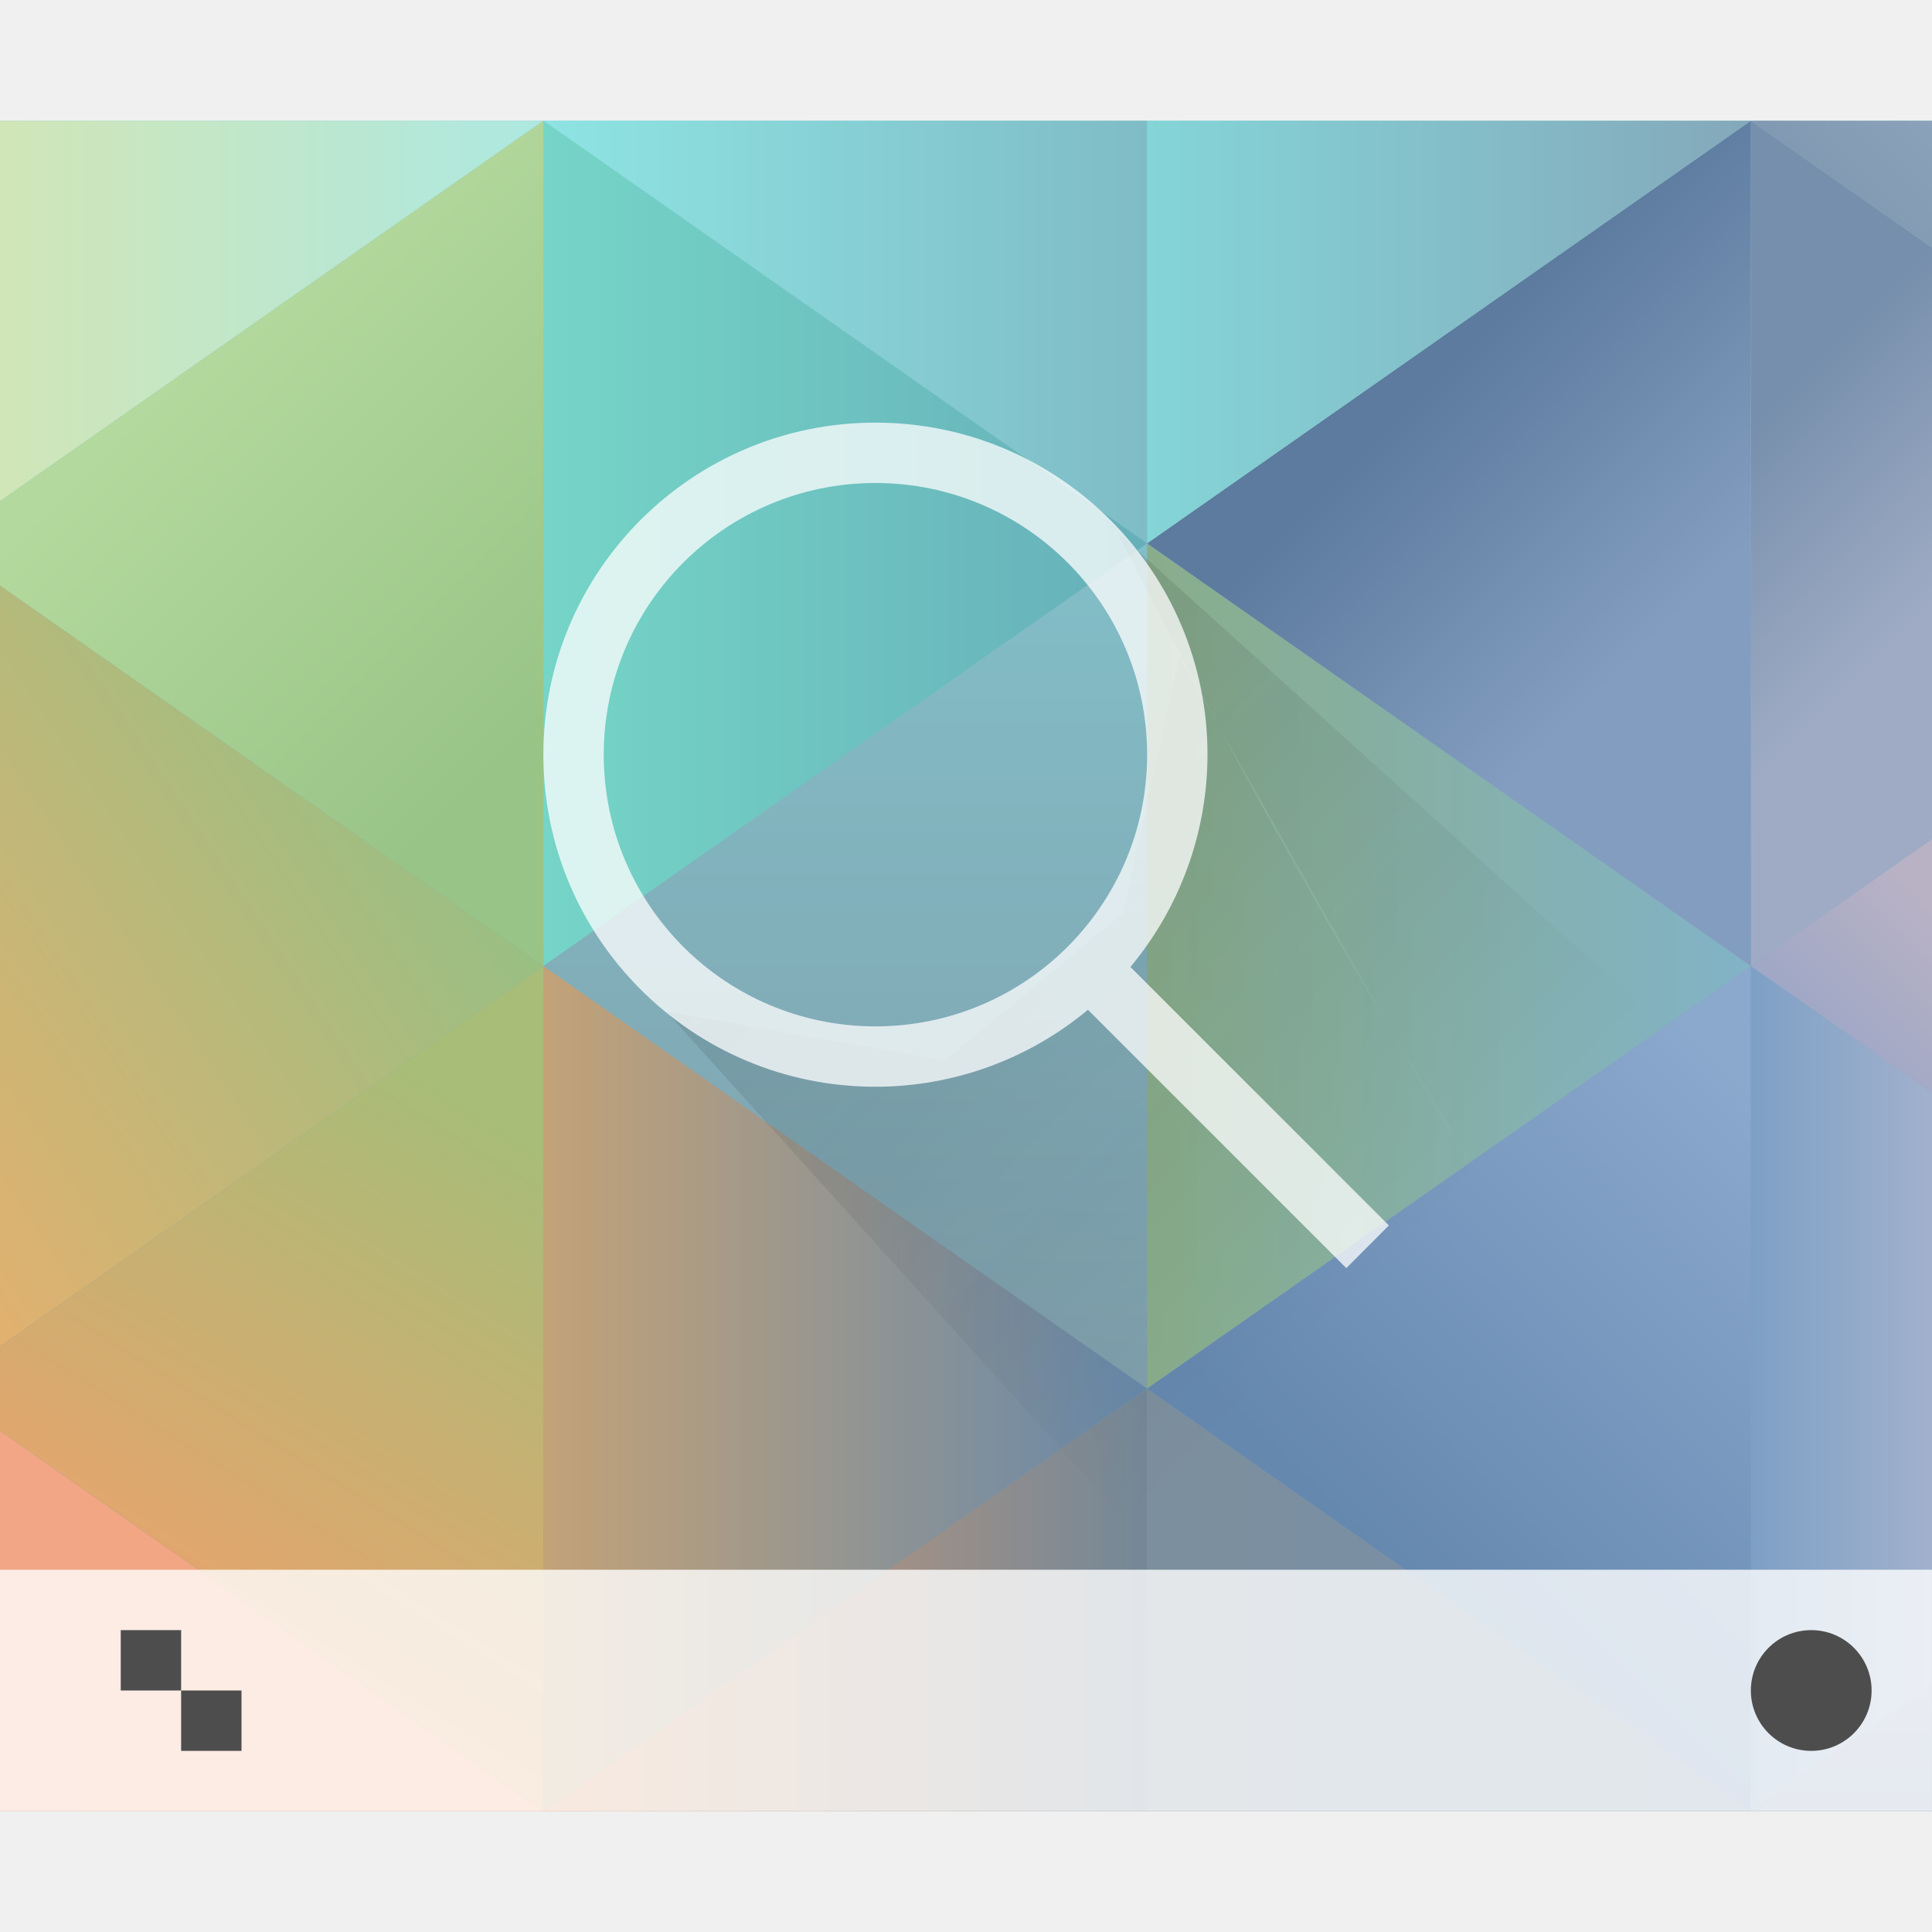
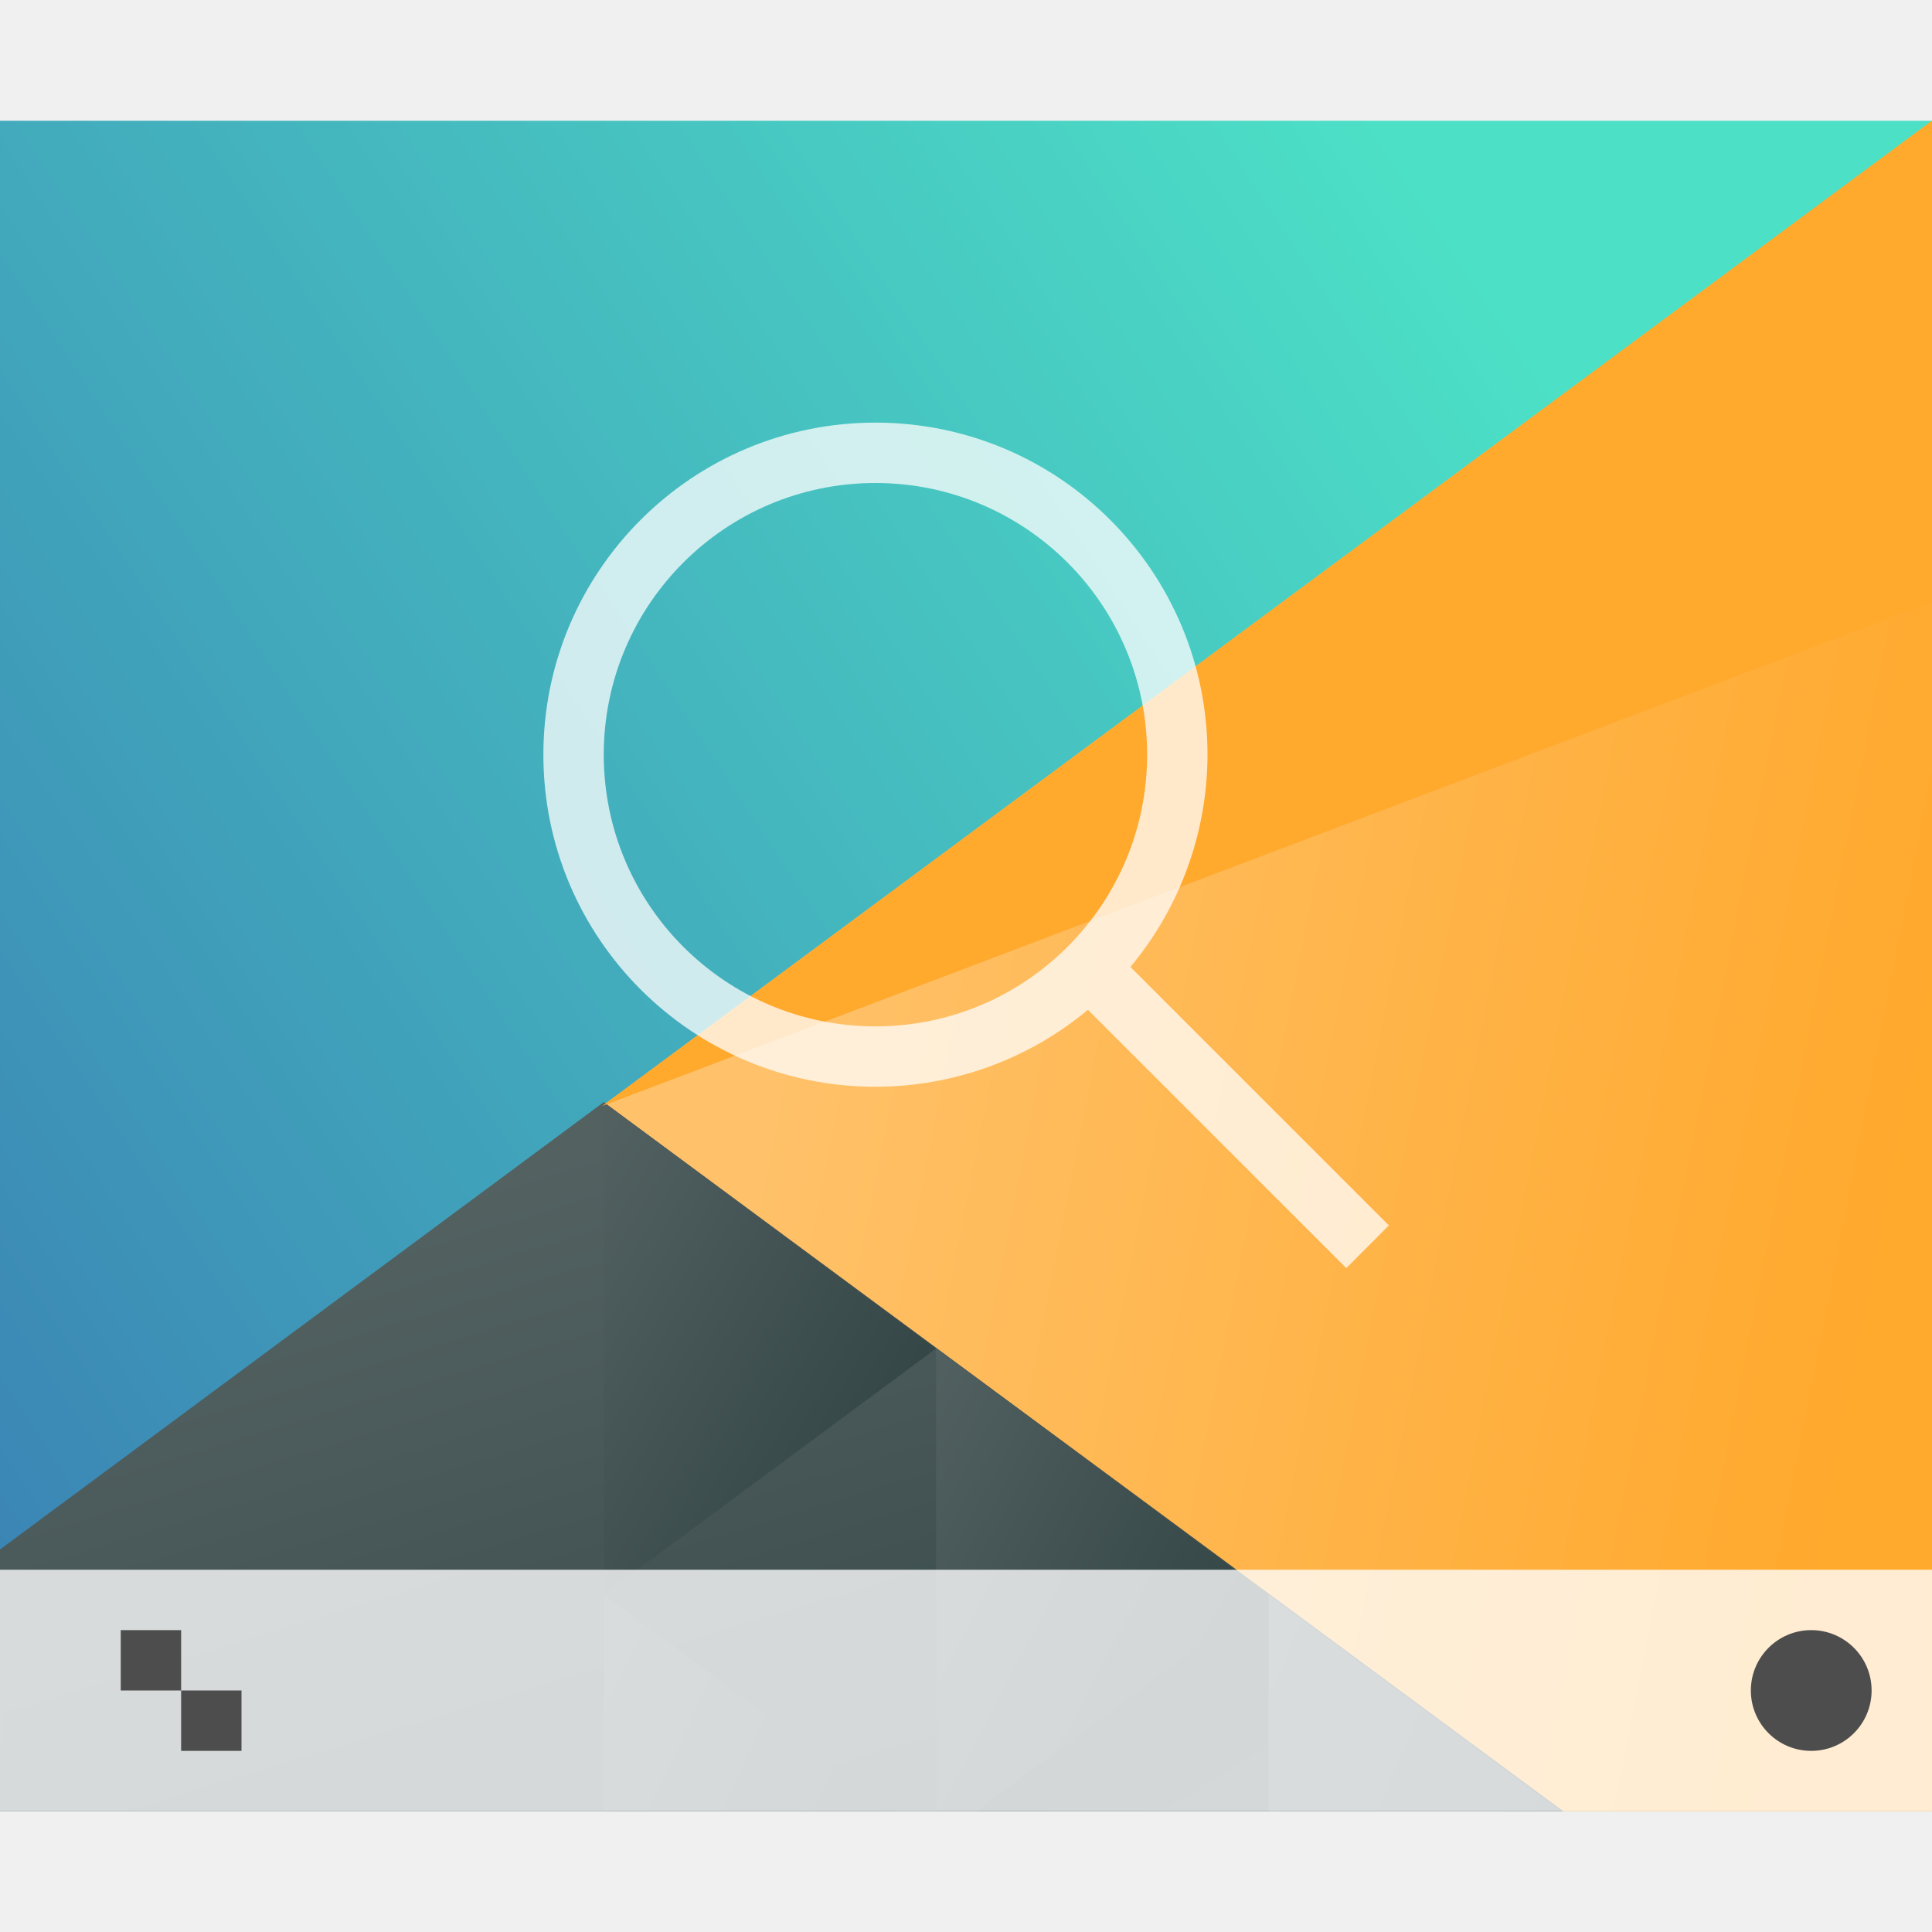
<svg xmlns="http://www.w3.org/2000/svg" xmlns:xlink="http://www.w3.org/1999/xlink" width="32" height="32" id="svg5453" version="1.1">
  <defs id="defs5455">
-     <linearGradient xlink:href="#linearGradient4227-9" id="linearGradient5093" x1="9" y1="7" x2="23" y2="21" gradientUnits="userSpaceOnUse" />
-     <linearGradient id="linearGradient4227-9">
-       <stop id="stop4229-5" offset="0" style="stop-color:#292c2f;stop-opacity:1" />
-       <stop id="stop4231-6" offset="1" style="stop-color:#000000;stop-opacity:0;" />
+     <linearGradient xlink:href="#linearGradient4697" id="linearGradient4703" x1="418.17" y1="503.079" x2="384.571" y2="531.458" gradientUnits="userSpaceOnUse" gradientTransform="matrix(0.9166663,0,0,0.9166663,-340.5237,-455.8146)" />
+     <linearGradient id="linearGradient4697">
+       <stop style="stop-color:#4ce0c6;stop-opacity:1" offset="0" id="stop4699" />
+       <stop style="stop-color:#3b85b5;stop-opacity:1" offset="1" id="stop4701" />
    </linearGradient>
-     <linearGradient xlink:href="#linearGradient4591" id="linearGradient4971" x1="400.571" y1="545.798" x2="400.571" y2="517.798" gradientUnits="userSpaceOnUse" />
-     <linearGradient id="linearGradient4591">
-       <stop style="stop-color:#7e8f9e;stop-opacity:1" offset="0" id="stop4593" />
-       <stop style="stop-color:#84ced5;stop-opacity:1" offset="1" id="stop4595" />
+     <linearGradient xlink:href="#linearGradient4526" id="linearGradient4532" x1="404.045" y1="521.633" x2="430.736" y2="528.35" gradientUnits="userSpaceOnUse" gradientTransform="matrix(0.9166663,0,0,0.9166663,-340.5237,-455.8146)" />
+     <linearGradient id="linearGradient4526">
+       <stop style="stop-color:#ffc169;stop-opacity:1" offset="0" id="stop4528" />
+       <stop style="stop-color:#ffa92d;stop-opacity:1" offset="1" id="stop4530" />
    </linearGradient>
-     <linearGradient xlink:href="#linearGradient4834-8" id="linearGradient5082" x1="403.571" y1="531.798" x2="413.571" y2="531.798" gradientUnits="userSpaceOnUse" />
-     <linearGradient id="linearGradient4834-8">
-       <stop style="stop-color:#89ad8b;stop-opacity:1" offset="0" id="stop4836" />
-       <stop style="stop-color:#82b3c7;stop-opacity:1" offset="1" id="stop4838-3" />
+     <linearGradient xlink:href="#linearGradient4468" id="linearGradient4474" x1="398.092" y1="542.224" x2="394.003" y2="524.9" gradientUnits="userSpaceOnUse" gradientTransform="matrix(0.9166663,0,0,0.9166663,-340.5237,-455.8146)" />
+     <linearGradient id="linearGradient4468">
+       <stop style="stop-color:#334545;stop-opacity:1;" offset="0" id="stop4470" />
+       <stop style="stop-color:#536161;stop-opacity:1" offset="1" id="stop4472" />
    </linearGradient>
-     <linearGradient xlink:href="#linearGradient4754" id="linearGradient5108" x1="29" y1="7" x2="32" y2="10" gradientUnits="userSpaceOnUse" />
-     <linearGradient id="linearGradient4754">
-       <stop style="stop-color:#768fac;stop-opacity:1" offset="0" id="stop4756" />
-       <stop style="stop-color:#9fabc4;stop-opacity:1" offset="1" id="stop4758" />
-     </linearGradient>
-     <linearGradient xlink:href="#linearGradient4762" id="linearGradient5106" x1="30" y1="4" x2="32" y2="2" gradientUnits="userSpaceOnUse" />
-     <linearGradient id="linearGradient4762">
-       <stop style="stop-color:#7d95ae;stop-opacity:1" offset="0" id="stop4764" />
-       <stop style="stop-color:#8ba3ba;stop-opacity:1" offset="1" id="stop4766" />
-     </linearGradient>
-     <linearGradient xlink:href="#linearGradient4770" id="linearGradient5090" x1="409.571" y1="520.798" x2="413.571" y2="524.798" gradientUnits="userSpaceOnUse" />
-     <linearGradient id="linearGradient4770">
-       <stop style="stop-color:#5c7b9e;stop-opacity:1" offset="0" id="stop4772" />
-       <stop style="stop-color:#839dc0;stop-opacity:1" offset="1" id="stop4774" />
-     </linearGradient>
-     <linearGradient xlink:href="#linearGradient4810-4" id="linearGradient5039" x1="19" y1="5" x2="9" y2="5" gradientUnits="userSpaceOnUse" />
-     <linearGradient id="linearGradient4810-4">
-       <stop style="stop-color:#7fbcc6;stop-opacity:1" offset="0" id="stop4812" />
-       <stop style="stop-color:#8ee4e3;stop-opacity:1" offset="1" id="stop4814" />
-     </linearGradient>
-     <linearGradient xlink:href="#linearGradient4802-1" id="linearGradient5041" x1="393.571" y1="522.798" x2="403.571" y2="522.798" gradientUnits="userSpaceOnUse" />
-     <linearGradient id="linearGradient4802-1">
-       <stop style="stop-color:#75d5c7;stop-opacity:1" offset="0" id="stop4804" />
-       <stop style="stop-color:#66afb9;stop-opacity:1" offset="1" id="stop4806-3" />
-     </linearGradient>
-     <linearGradient xlink:href="#linearGradient4794" id="linearGradient4979" x1="1.1650391e-05" y1="4" x2="9" y2="4" gradientUnits="userSpaceOnUse" />
-     <linearGradient id="linearGradient4794">
-       <stop style="stop-color:#d1e6b7;stop-opacity:1" offset="0" id="stop4796" />
-       <stop style="stop-color:#ade8e1;stop-opacity:1" offset="1" id="stop4798-2" />
-     </linearGradient>
-     <linearGradient xlink:href="#linearGradient4786" id="linearGradient5007" x1="9" y1="12" x2="3" y2="6" gradientUnits="userSpaceOnUse" />
-     <linearGradient id="linearGradient4786">
-       <stop style="stop-color:#99c487;stop-opacity:1" offset="0" id="stop4788" />
-       <stop style="stop-color:#b4d99e;stop-opacity:1" offset="1" id="stop4790" />
-     </linearGradient>
-     <linearGradient xlink:href="#linearGradient4778" id="linearGradient5015" x1="0" y1="22" x2="9" y2="16" gradientUnits="userSpaceOnUse" />
-     <linearGradient id="linearGradient4778">
-       <stop style="stop-color:#e1b16f;stop-opacity:1" offset="0" id="stop4780" />
-       <stop style="stop-color:#99bf83;stop-opacity:1" offset="1" id="stop4782" />
-     </linearGradient>
-     <linearGradient xlink:href="#linearGradient4667" id="linearGradient5031" x1="1.1650391e-05" y1="25" x2="9" y2="25" gradientUnits="userSpaceOnUse" />
-     <linearGradient id="linearGradient4667">
-       <stop style="stop-color:#f2a686;stop-opacity:1" offset="0" id="stop4669" />
-       <stop style="stop-color:#f1a67c;stop-opacity:1" offset="1" id="stop4671" />
-     </linearGradient>
-     <linearGradient xlink:href="#linearGradient4675" id="linearGradient5023" x1="4" y1="27" x2="9" y2="19" gradientUnits="userSpaceOnUse" />
-     <linearGradient id="linearGradient4675">
-       <stop style="stop-color:#e4a56d;stop-opacity:1" offset="0" id="stop4677" />
-       <stop style="stop-color:#a7bd78;stop-opacity:1" offset="1" id="stop4679" />
-     </linearGradient>
-     <linearGradient xlink:href="#linearGradient4683" id="linearGradient5058" x1="393.571" y1="538.798" x2="403.571" y2="538.798" gradientUnits="userSpaceOnUse" />
-     <linearGradient id="linearGradient4683">
-       <stop style="stop-color:#c3a278;stop-opacity:1" offset="0" id="stop4685" />
-       <stop style="stop-color:#6688aa;stop-opacity:1" offset="1" id="stop4687" />
-     </linearGradient>
-     <linearGradient xlink:href="#linearGradient4699" id="linearGradient5074" x1="19" y1="25" x2="29" y2="25" gradientUnits="userSpaceOnUse" />
-     <linearGradient id="linearGradient4699">
-       <stop style="stop-color:#7c8f9d;stop-opacity:1" offset="0" id="stop4701" />
-       <stop style="stop-color:#7690ac;stop-opacity:1" offset="1" id="stop4703" />
-     </linearGradient>
-     <linearGradient xlink:href="#linearGradient4722" id="linearGradient5124" x1="406.571" y1="540.798" x2="413.571" y2="533.798" gradientUnits="userSpaceOnUse" />
-     <linearGradient id="linearGradient4722">
-       <stop style="stop-color:#6588af;stop-opacity:1" offset="0" id="stop4724" />
-       <stop style="stop-color:#8ba8cd;stop-opacity:1" offset="1" id="stop4726" />
-     </linearGradient>
-     <linearGradient xlink:href="#linearGradient4730-0" id="linearGradient5132" x1="29" y1="23" x2="32" y2="23" gradientUnits="userSpaceOnUse" />
-     <linearGradient id="linearGradient4730-0">
-       <stop style="stop-color:#7ea0c5;stop-opacity:1" offset="0" id="stop4732" />
-       <stop style="stop-color:#a1b1cd;stop-opacity:1" offset="1" id="stop4734" />
-     </linearGradient>
-     <linearGradient xlink:href="#linearGradient4746" id="linearGradient5116" x1="29" y1="18" x2="32" y2="15" gradientUnits="userSpaceOnUse" />
-     <linearGradient id="linearGradient4746">
-       <stop style="stop-color:#91a2c6;stop-opacity:1" offset="0" id="stop4748" />
-       <stop style="stop-color:#b9b2c5;stop-opacity:1" offset="1" id="stop4750" />
-     </linearGradient>
-     <linearGradient xlink:href="#linearGradient4818" id="linearGradient5098" x1="19" y1="4" x2="29" y2="4" gradientUnits="userSpaceOnUse" />
-     <linearGradient id="linearGradient4818">
-       <stop style="stop-color:#84d5d7;stop-opacity:1" offset="0" id="stop4820" />
-       <stop style="stop-color:#84a8ba;stop-opacity:1" offset="1" id="stop4822-2" />
-     </linearGradient>
-     <linearGradient xlink:href="#linearGradient4691" id="linearGradient5066" x1="19" y1="25" x2="9" y2="25" gradientUnits="userSpaceOnUse" />
-     <linearGradient id="linearGradient4691">
-       <stop style="stop-color:#748898;stop-opacity:1" offset="0" id="stop4693" />
-       <stop style="stop-color:#e09c6d;stop-opacity:1" offset="1" id="stop4695" />
-     </linearGradient>
-     <linearGradient xlink:href="#linearGradient4738" id="linearGradient5140" x1="31" y1="30" x2="31" y2="28" gradientUnits="userSpaceOnUse" />
-     <linearGradient id="linearGradient4738">
-       <stop style="stop-color:#889bba;stop-opacity:1" offset="0" id="stop4740" />
-       <stop style="stop-color:#98a6c3;stop-opacity:1" offset="1" id="stop4742" />
-     </linearGradient>
-     <linearGradient id="linearGradient4159">
-       <stop style="stop-color:#2a2c2f;stop-opacity:1" offset="0" id="stop4161" />
-       <stop style="stop-color:#424649;stop-opacity:1" offset="1" id="stop4163" />
-     </linearGradient>
-     <linearGradient gradientUnits="userSpaceOnUse" y2="503.798" x2="409.571" y1="536.798" x1="409.571" id="linearGradient4250" xlink:href="#linearGradient4159" gradientTransform="translate(-93.4794,7.378401)" />
-     <linearGradient gradientTransform="matrix(1,0,0,0.5454547,-93.4794,251.3774)" gradientUnits="userSpaceOnUse" y2="536.798" x2="408.571" y1="547.798" x1="408.571" id="linearGradient4272" xlink:href="#linearGradient4303" />
-     <linearGradient id="linearGradient4303">
-       <stop id="stop4305" offset="0" style="stop-color:#c6cdd1;stop-opacity:1" />
-       <stop id="stop4307" offset="1" style="stop-color:#e0e5e7;stop-opacity:1" />
-     </linearGradient>
-     <linearGradient gradientTransform="translate(-101.4794,13.3784)" gradientUnits="userSpaceOnUse" y2="489.798" x2="419.571" y1="541.798" x1="419.571" id="linearGradient4597-5" xlink:href="#linearGradient4591" />
-     <linearGradient gradientTransform="translate(-101.4794,13.3784)" gradientUnits="userSpaceOnUse" y2="522.798" x2="404.571" y1="535.798" x1="394.571" id="linearGradient4681" xlink:href="#linearGradient4675" />
-     <linearGradient gradientTransform="translate(-101.4794,13.3784)" gradientUnits="userSpaceOnUse" y2="532.798" x2="421.571" y1="532.798" x1="404.571" id="linearGradient4689" xlink:href="#linearGradient4683" />
-     <linearGradient gradientTransform="translate(-101.4794,13.3784)" gradientUnits="userSpaceOnUse" y2="524.798" x2="437.5" y1="536.798" x1="430.571" id="linearGradient4728" xlink:href="#linearGradient4722" />
-     <linearGradient gradientTransform="translate(-101.4794,13.3784)" gradientUnits="userSpaceOnUse" y2="514.798" x2="438.571" y1="514.798" x1="421.571" id="linearGradient4840" xlink:href="#linearGradient4834-8" />
-     <linearGradient gradientTransform="translate(-101.4794,13.3784)" gradientUnits="userSpaceOnUse" y2="513.798" x2="401.571" y1="525.798" x1="387.571" id="linearGradient4784" xlink:href="#linearGradient4778" />
-     <linearGradient gradientTransform="translate(-101.4794,13.3784)" gradientUnits="userSpaceOnUse" y2="498.798" x2="391.571" y1="510.798" x1="404.571" id="linearGradient4792" xlink:href="#linearGradient4786" />
-     <linearGradient gradientTransform="translate(-101.4794,13.3784)" gradientUnits="userSpaceOnUse" y2="501.798" x2="421.571" y1="501.798" x1="404.571" id="linearGradient4808" xlink:href="#linearGradient4802-1" />
-     <linearGradient gradientTransform="translate(-101.4794,13.3784)" gradientUnits="userSpaceOnUse" y2="504.798" x2="438.571" y1="495.798" x1="428.571" id="linearGradient4776" xlink:href="#linearGradient4770" />
-     <linearGradient gradientTransform="translate(-101.4794,13.3784)" gradientUnits="userSpaceOnUse" y2="492.798" x2="406.571" y1="492.798" x1="421.571" id="linearGradient4816" xlink:href="#linearGradient4810-4" />
-     <linearGradient gradientTransform="translate(-101.4794,13.3784)" gradientUnits="userSpaceOnUse" y2="492.798" x2="436.571" y1="492.798" x1="421.571" id="linearGradient4824" xlink:href="#linearGradient4818" />
+     <linearGradient xlink:href="#linearGradient4468" id="linearGradient4500" x1="431.571" y1="568.798" x2="439.571" y2="562.798" gradientUnits="userSpaceOnUse" gradientTransform="matrix(-1,0,0,1,839.1428,-40.00001)" />
+     <linearGradient xlink:href="#linearGradient4468" id="linearGradient4498" x1="406.537" y1="581.87" x2="423.32" y2="572.678" gradientUnits="userSpaceOnUse" gradientTransform="matrix(-0.9166663,0,0,0.9166663,428.6903,-492.4813)" />
+     <linearGradient xlink:href="#linearGradient4468" id="linearGradient4496" x1="423.054" y1="572.334" x2="431.225" y2="566.766" gradientUnits="userSpaceOnUse" gradientTransform="matrix(-0.9166663,0,0,0.9166663,448.6903,-492.4813)" />
+     <linearGradient xlink:href="#linearGradient4468" id="linearGradient4492" x1="431.313" y1="577.102" x2="440.632" y2="571.445" gradientUnits="userSpaceOnUse" gradientTransform="matrix(-0.9166663,0,0,0.9166663,428.6903,-492.4813)" />
+     <linearGradient xlink:href="#linearGradient4468" id="linearGradient4490" x1="430.567" y1="577.362" x2="423.75" y2="591.328" gradientUnits="userSpaceOnUse" gradientTransform="matrix(-0.9166663,0,0,0.9166663,428.6903,-492.4813)" />
  </defs>
  <g id="layer1" transform="translate(-384.5714,-515.798)">
-     <g transform="translate(-5.8251953e-6,1.3183594e-5)" id="g5142">
-       <rect y="517.798" x="384.571" height="28" width="32" id="rect4963" style="fill:url(#linearGradient4971);fill-opacity:1;stroke:none" />
-       <path style="fill:url(#linearGradient5082);fill-opacity:1;fill-rule:evenodd;stroke:none;stroke-width:1px;stroke-linecap:butt;stroke-linejoin:miter;stroke-opacity:1" d="m 403.571,538.798 10,-7 -10,-7 z" id="path4829" />
-       <path transform="translate(384.5714,515.798)" id="path4905" d="M 29,2 29,16 32,13.9 32,4.1 29,2 Z" style="fill:url(#linearGradient5108);fill-opacity:1;fill-rule:evenodd;stroke:none;stroke-width:1px;stroke-linecap:butt;stroke-linejoin:miter;stroke-opacity:1" />
-       <path transform="translate(384.5714,515.798)" id="path4907" d="M 29,2 32,4.1 32,2 29,2 Z" style="fill:url(#linearGradient5106);fill-opacity:1;fill-rule:evenodd;stroke:none;stroke-width:1px;stroke-linecap:butt;stroke-linejoin:miter;stroke-opacity:1" />
-       <path style="fill:url(#linearGradient5090);fill-opacity:1;fill-rule:evenodd;stroke:none;stroke-width:1px;stroke-linecap:butt;stroke-linejoin:miter;stroke-opacity:1" d="m 413.571,531.798 -10,-7 10,-7 z" id="path4833" />
-       <path transform="translate(384.5714,515.798)" id="path4843" d="M 9,2 19,9 19,2 9,2 Z" style="fill:url(#linearGradient5039);fill-opacity:1;fill-rule:evenodd;stroke:none;stroke-width:1px;stroke-linecap:butt;stroke-linejoin:miter;stroke-opacity:1" />
-       <path id="path4841" d="m 393.571,531.798 10,-7 -10,-7 z" style="fill:url(#linearGradient5041);fill-opacity:1;fill-rule:evenodd;stroke:none;stroke-width:1px;stroke-linecap:butt;stroke-linejoin:miter;stroke-opacity:1" />
-       <path transform="translate(384.5714,515.798)" id="path4863" d="M 0,2 0,8.301 9,2 0,2 Z" style="fill:url(#linearGradient4979);fill-opacity:1;fill-rule:evenodd;stroke:none;stroke-width:1px;stroke-linecap:butt;stroke-linejoin:miter;stroke-opacity:1" />
-       <path transform="translate(384.5714,515.798)" id="path4861" d="M 9,2 0,8.301 0,9.699 9,16 9,2 Z" style="fill:url(#linearGradient5007);fill-opacity:1;fill-rule:evenodd;stroke:none;stroke-width:1px;stroke-linecap:butt;stroke-linejoin:miter;stroke-opacity:1" />
-       <path transform="translate(384.5714,515.798)" id="path4857" d="M 0,9.699 0,22.301 9,16 0,9.699 Z" style="fill:url(#linearGradient5015);fill-opacity:1;fill-rule:evenodd;stroke:none;stroke-width:1px;stroke-linecap:butt;stroke-linejoin:miter;stroke-opacity:1" />
-       <path transform="translate(384.5714,515.798)" id="path4865" d="M 0,23.699 0,30 9,30 0,23.699 Z" style="fill:url(#linearGradient5031);fill-opacity:1;fill-rule:evenodd;stroke:none;stroke-width:1px;stroke-linecap:butt;stroke-linejoin:miter;stroke-opacity:1" />
-       <path transform="translate(384.5714,515.798)" id="path4859" d="M 9,16 0,22.301 0,23.699 9,30 9,16 Z" style="fill:url(#linearGradient5023);fill-opacity:1;fill-rule:evenodd;stroke:none;stroke-width:1px;stroke-linecap:butt;stroke-linejoin:miter;stroke-opacity:1" />
-       <path style="fill:url(#linearGradient5058);fill-opacity:1;fill-rule:evenodd;stroke:none;stroke-width:1px;stroke-linecap:butt;stroke-linejoin:miter;stroke-opacity:1" d="m 393.571,545.798 10,-7 -10,-7 z" id="path4839" />
-       <path transform="translate(384.5714,515.798)" id="path4837" d="m 19,23 0,7 10,0 -10,-7 z" style="fill:url(#linearGradient5074);fill-opacity:1;fill-rule:evenodd;stroke:none;stroke-width:1px;stroke-linecap:butt;stroke-linejoin:miter;stroke-opacity:1" />
-       <path id="path4831" d="m 413.571,545.798 -10,-7 10,-7 z" style="fill:url(#linearGradient5124);fill-opacity:1;fill-rule:evenodd;stroke:none;stroke-width:1px;stroke-linecap:butt;stroke-linejoin:miter;stroke-opacity:1" />
-       <path transform="translate(384.5714,515.798)" id="path4903" d="m 29,16 0,14 3,-2.1 0,-9.801 L 29,16 Z" style="fill:url(#linearGradient5132);fill-opacity:1;fill-rule:evenodd;stroke:none;stroke-width:1px;stroke-linecap:butt;stroke-linejoin:miter;stroke-opacity:1" />
-       <path transform="translate(384.5714,515.798)" id="path4891" d="M 32,13.9 29,16 l 3,2.1 0,-4.199 z" style="fill:url(#linearGradient5116);fill-opacity:1;fill-rule:evenodd;stroke:none;stroke-width:1px;stroke-linecap:butt;stroke-linejoin:miter;stroke-opacity:1" />
-       <path transform="translate(384.5714,515.798)" id="path4835" d="M 19,2 19,9 29,2 19,2 Z" style="fill:url(#linearGradient5098);fill-opacity:1;fill-rule:evenodd;stroke:none;stroke-width:1px;stroke-linecap:butt;stroke-linejoin:miter;stroke-opacity:1" />
-       <path transform="translate(384.5714,515.798)" id="path4845" d="m 19,23 -10,7 10,0 0,-7 z" style="fill:url(#linearGradient5066);fill-opacity:1;fill-rule:evenodd;stroke:none;stroke-width:1px;stroke-linecap:butt;stroke-linejoin:miter;stroke-opacity:1" />
-       <path transform="translate(384.5714,515.798)" id="path4909" d="M 32,27.9 29,30 l 3,0 0,-2.1 z" style="fill:url(#linearGradient5140);fill-opacity:1;fill-rule:evenodd;stroke:none;stroke-width:1px;stroke-linecap:butt;stroke-linejoin:miter;stroke-opacity:1" />
+     <g id="g4578" transform="matrix(0.6666664,0,0,0.8555544,128.1906,86.77139)">
+       <path style="opacity:1;fill:url(#linearGradient4703);fill-opacity:1;stroke:none" d="M 12,6 12,36 56,36 56,6 12,6 Z" transform="matrix(1.09091,0,0,1.09091,371.4805,497.2525)" id="path4589" />
+       <path style="opacity:1;fill:url(#linearGradient4532);fill-opacity:1;stroke:none;stroke-width:2;stroke-linecap:round;stroke-miterlimit:4;stroke-dasharray:none;stroke-opacity:1" d="M 56,6 25.719,23.482 47.4,36 56,36 56,6 Z" transform="matrix(1.09091,0,0,1.09091,371.4805,497.2525)" id="path4284" />
+       <path style="opacity:1;fill:url(#linearGradient4474);fill-opacity:1;stroke:none;stroke-width:2;stroke-linecap:round;stroke-miterlimit:4;stroke-dasharray:none;stroke-opacity:1" d="M 25.75,23.416 12,31.355 12,36 47.605,36 25.75,23.416 Z" transform="matrix(1.09091,0,0,1.09091,371.4805,497.2525)" id="path4284-5-6" />
+       <path id="path4284-5-6-2-2" d="m 407.83,527.566 -8.259,-4.768 0,9.536 z" style="opacity:1;fill:url(#linearGradient4500);fill-opacity:1;stroke:none;stroke-width:2;stroke-linecap:round;stroke-miterlimit:4;stroke-dasharray:none;stroke-opacity:1" />
+       <path style="opacity:1;fill:url(#linearGradient4498);fill-opacity:1;stroke:none;stroke-width:2;stroke-linecap:round;stroke-miterlimit:4;stroke-dasharray:none;stroke-opacity:1" d="m 40.891,32.156 0,3.844 6.656,0 -6.656,-3.844 z" transform="matrix(1.09091,0,0,1.09091,371.4805,497.2525)" id="path4284-5-6-2-0" />
+       <path style="opacity:1;fill:url(#linearGradient4496);fill-opacity:1;stroke:none;stroke-width:2;stroke-linecap:round;stroke-miterlimit:4;stroke-dasharray:none;stroke-opacity:1" d="m 53.32,27.787 0,8.213 0.916,0 6.654,-3.842 -7.57,-4.371 z" transform="matrix(1.09091,0,0,1.09091,349.6623,497.2525)" id="path4284-5-6-2-6" />
+       <path style="opacity:1;fill:url(#linearGradient4492);fill-opacity:1;stroke:none;stroke-width:2;stroke-linecap:round;stroke-miterlimit:4;stroke-dasharray:none;stroke-opacity:1" d="M 25.75,32.158 25.75,36 32.404,36 25.75,32.158 Z" transform="matrix(1.09091,0,0,1.09091,371.4805,497.2525)" id="path4284-5-6-2-6-50" />
+       <path style="opacity:1;fill:url(#linearGradient4490);fill-opacity:1;stroke:none;stroke-width:2;stroke-linecap:round;stroke-miterlimit:4;stroke-dasharray:none;stroke-opacity:1" d="M 40.891,32.156 34.234,36 l 6.656,0 0,-3.844 z" transform="matrix(1.09091,0,0,1.09091,371.4805,497.2525)" id="path4284-5-6-2-0-6" />
+       <path style="opacity:1;fill:#ffa92d;fill-opacity:1;stroke:none;stroke-width:2;stroke-linecap:round;stroke-miterlimit:4;stroke-dasharray:none;stroke-opacity:1" d="m 399.537,522.87 33.034,-19.072 -2e-5,9.317 z" id="path4284-1" />
    </g>
-     <flowRoot xml:space="preserve" id="flowRoot4170" style="font-style:normal;font-variant:normal;font-weight:normal;font-stretch:normal;font-size:10px;line-height:125%;font-family:sans-serif;-inkscape-font-specification:'sans-serif, Normal';text-align:start;letter-spacing:0px;word-spacing:0px;writing-mode:lr-tb;text-anchor:start;fill:#000000;fill-opacity:1;stroke:none;stroke-width:1px;stroke-linecap:butt;stroke-linejoin:miter;stroke-opacity:1" transform="translate(389.5714,520.798)">
-       <flowRegion id="flowRegion4172">
-         <rect id="rect4174" width="27" height="15" x="22" y="3" />
-       </flowRegion>
-       <flowPara id="flowPara4176">Plasm</flowPara>
-     </flowRoot>
-     <path style="opacity:0.2;fill:url(#linearGradient5093);fill-opacity:1;fill-rule:evenodd;stroke:none;stroke-width:1px;stroke-linecap:butt;stroke-linejoin:miter;stroke-opacity:1" d="M 18.5 8.812 C 18.5 8.812 19.198 10.19 20.17 12.002 C 20.821 13.144 21.898 15.045 23.074 17.125 C 27 23.643 32.023 30.207 32 21 L 18.5 8.812 z M 23.074 17.125 C 21.94 15.242 20.971 13.496 20.17 12.002 C 20.027 11.751 19.53 10.869 19.531 10.875 L 18.6 15.123 L 15.65 17.566 L 11.035 16.754 L 23 30 L 24.459 19.57 C 24.459 19.57 23.635 18.117 23.074 17.125 z " transform="translate(384.5714,515.798)" id="path5074" />
    <g id="g4783" transform="translate(0,-6.3278198e-5)">
      <rect y="541.798" x="384.571" height="4" width="32" id="rect4267" style="opacity:1;fill:#ffffff;fill-opacity:0.784;stroke:none" />
      <circle r="1" cy="543.798" cx="414.571" id="path4166" style="opacity:1;fill:#4d4d4d;fill-opacity:1;stroke:none;stroke-opacity:1" />
      <path id="rect4183" transform="translate(384.5714,515.798)" d="m 2,27 0,1 1,0 0,-1 -1,0 z m 1,1 0,1 1,0 0,-1 -1,0 z" style="opacity:1;fill:#4d4d4d;fill-opacity:1;stroke:none;stroke-opacity:1" />
    </g>
-     <path style="opacity:1;fill:url(#linearGradient4272);fill-opacity:1;stroke:none;stroke-width:2.8;stroke-miterlimit:4;stroke-dasharray:none;stroke-opacity:0.55" d="m 309.092,544.176 0,3.818 0,1.091 0,1.091 12,0 0,-1.091 0,-1.091 0,-3.818 z" id="rect4254" />
-     <rect style="opacity:1;fill:url(#linearGradient4250);fill-opacity:1;stroke:none;stroke-width:2.8;stroke-miterlimit:4;stroke-dasharray:none;stroke-opacity:0.55" id="rect4173" width="48" height="36" x="291.092" y="511.176" />
-     <path style="opacity:1;fill:url(#linearGradient4597-5);fill-opacity:1;stroke:none" d="m 293.092,513.176 0,30 44,0 0,-30 -44,0 z" id="path4589-5" />
-     <path style="fill:url(#linearGradient4681);fill-opacity:1;fill-rule:evenodd;stroke:none;stroke-width:1px;stroke-linecap:butt;stroke-linejoin:miter;stroke-opacity:1" d="m 303.092,529.176 -10,8.234 0,5.766 10,0 0,-14 z" id="path4476-9" />
-     <path style="fill:url(#linearGradient4689);fill-opacity:1;fill-rule:evenodd;stroke:none;stroke-width:1px;stroke-linecap:butt;stroke-linejoin:miter;stroke-opacity:1" d="m 303.092,529.176 0,14 17,0 -17,-14 z" id="path4478-4" />
-     <path style="fill:url(#linearGradient4728);fill-opacity:1;fill-rule:evenodd;stroke:none;stroke-width:1px;stroke-linecap:butt;stroke-linejoin:miter;stroke-opacity:1" d="m 337.092,529.176 -17,14 17,0 0,-14 z" id="path4488-0-8" />
-     <path style="fill:url(#linearGradient4840);fill-opacity:1;fill-rule:evenodd;stroke:none;stroke-width:1px;stroke-linecap:butt;stroke-linejoin:miter;stroke-opacity:1" d="m 320.092,537.176 0,-22 17,14 -17,14 z" id="path4188-3" />
-     <path style="fill:url(#linearGradient4784);fill-opacity:1;fill-rule:evenodd;stroke:none;stroke-width:1px;stroke-linecap:butt;stroke-linejoin:miter;stroke-opacity:1" d="m 293.092,520.942 0,16.469 10,-8.234 -10,-8.234 z" id="path4192-6" />
-     <path style="fill:url(#linearGradient4792);fill-opacity:1;fill-rule:evenodd;stroke:none;stroke-width:1px;stroke-linecap:butt;stroke-linejoin:miter;stroke-opacity:1" d="m 293.092,513.176 0,7.766 10,8.234 0,-6 0,-10 -10,0 z" id="path4198-3" />
-     <path style="fill:url(#linearGradient4808);fill-opacity:1;fill-rule:evenodd;stroke:none;stroke-width:1px;stroke-linecap:butt;stroke-linejoin:miter;stroke-opacity:1" d="m 303.092,513.176 0,10 0,6 17,-14 -2.43,-2 -14.57,0 z" id="path4200-1" />
-     <path style="fill:url(#linearGradient4776);fill-opacity:1;fill-rule:evenodd;stroke:none;stroke-width:1px;stroke-linecap:butt;stroke-linejoin:miter;stroke-opacity:1" d="m 322.522,513.176 -2.43,2 17,14 0,-6 0,-10 -14.57,0 z" id="path4202-1" />
-     <path style="fill:url(#linearGradient4816);fill-opacity:1;fill-rule:evenodd;stroke:none;stroke-width:1px;stroke-linecap:butt;stroke-linejoin:miter;stroke-opacity:1" d="m 317.662,513.176 2.43,2 0,-2 -2.43,0 z" id="path4206-9-2" />
-     <path style="fill:url(#linearGradient4824);fill-opacity:1;fill-rule:evenodd;stroke:none;stroke-width:1px;stroke-linecap:butt;stroke-linejoin:miter;stroke-opacity:1" d="m 320.092,513.176 0,2 2.43,-2 -2.43,0 z" id="path4208-1-1" />
-     <rect style="opacity:1;fill:#99a1a7;fill-opacity:1;stroke:none;stroke-width:2.8;stroke-miterlimit:4;stroke-dasharray:none;stroke-opacity:0.55" id="rect4295" width="22" height="2" x="304.092" y="549.176" />
    <path style="opacity:0.75;fill:#ffffff;fill-opacity:1;stroke:none;stroke-linecap:round" d="M 14.5 7 A 5.5 5.5 0 0 0 9 12.5 A 5.5 5.5 0 0 0 14.5 18 A 5.5 5.5 0 0 0 18.02 16.725 L 22.299 21.004 L 23.004 20.297 L 18.723 16.016 A 5.5 5.5 0 0 0 20 12.5 A 5.5 5.5 0 0 0 14.5 7 z M 14.5 8 A 4.5 4.5 0 0 1 19 12.5 A 4.5 4.5 0 0 1 14.5 17 A 4.5 4.5 0 0 1 10 12.5 A 4.5 4.5 0 0 1 14.5 8 z " transform="translate(384.5714,515.798)" id="path4430" />
  </g>
</svg>
